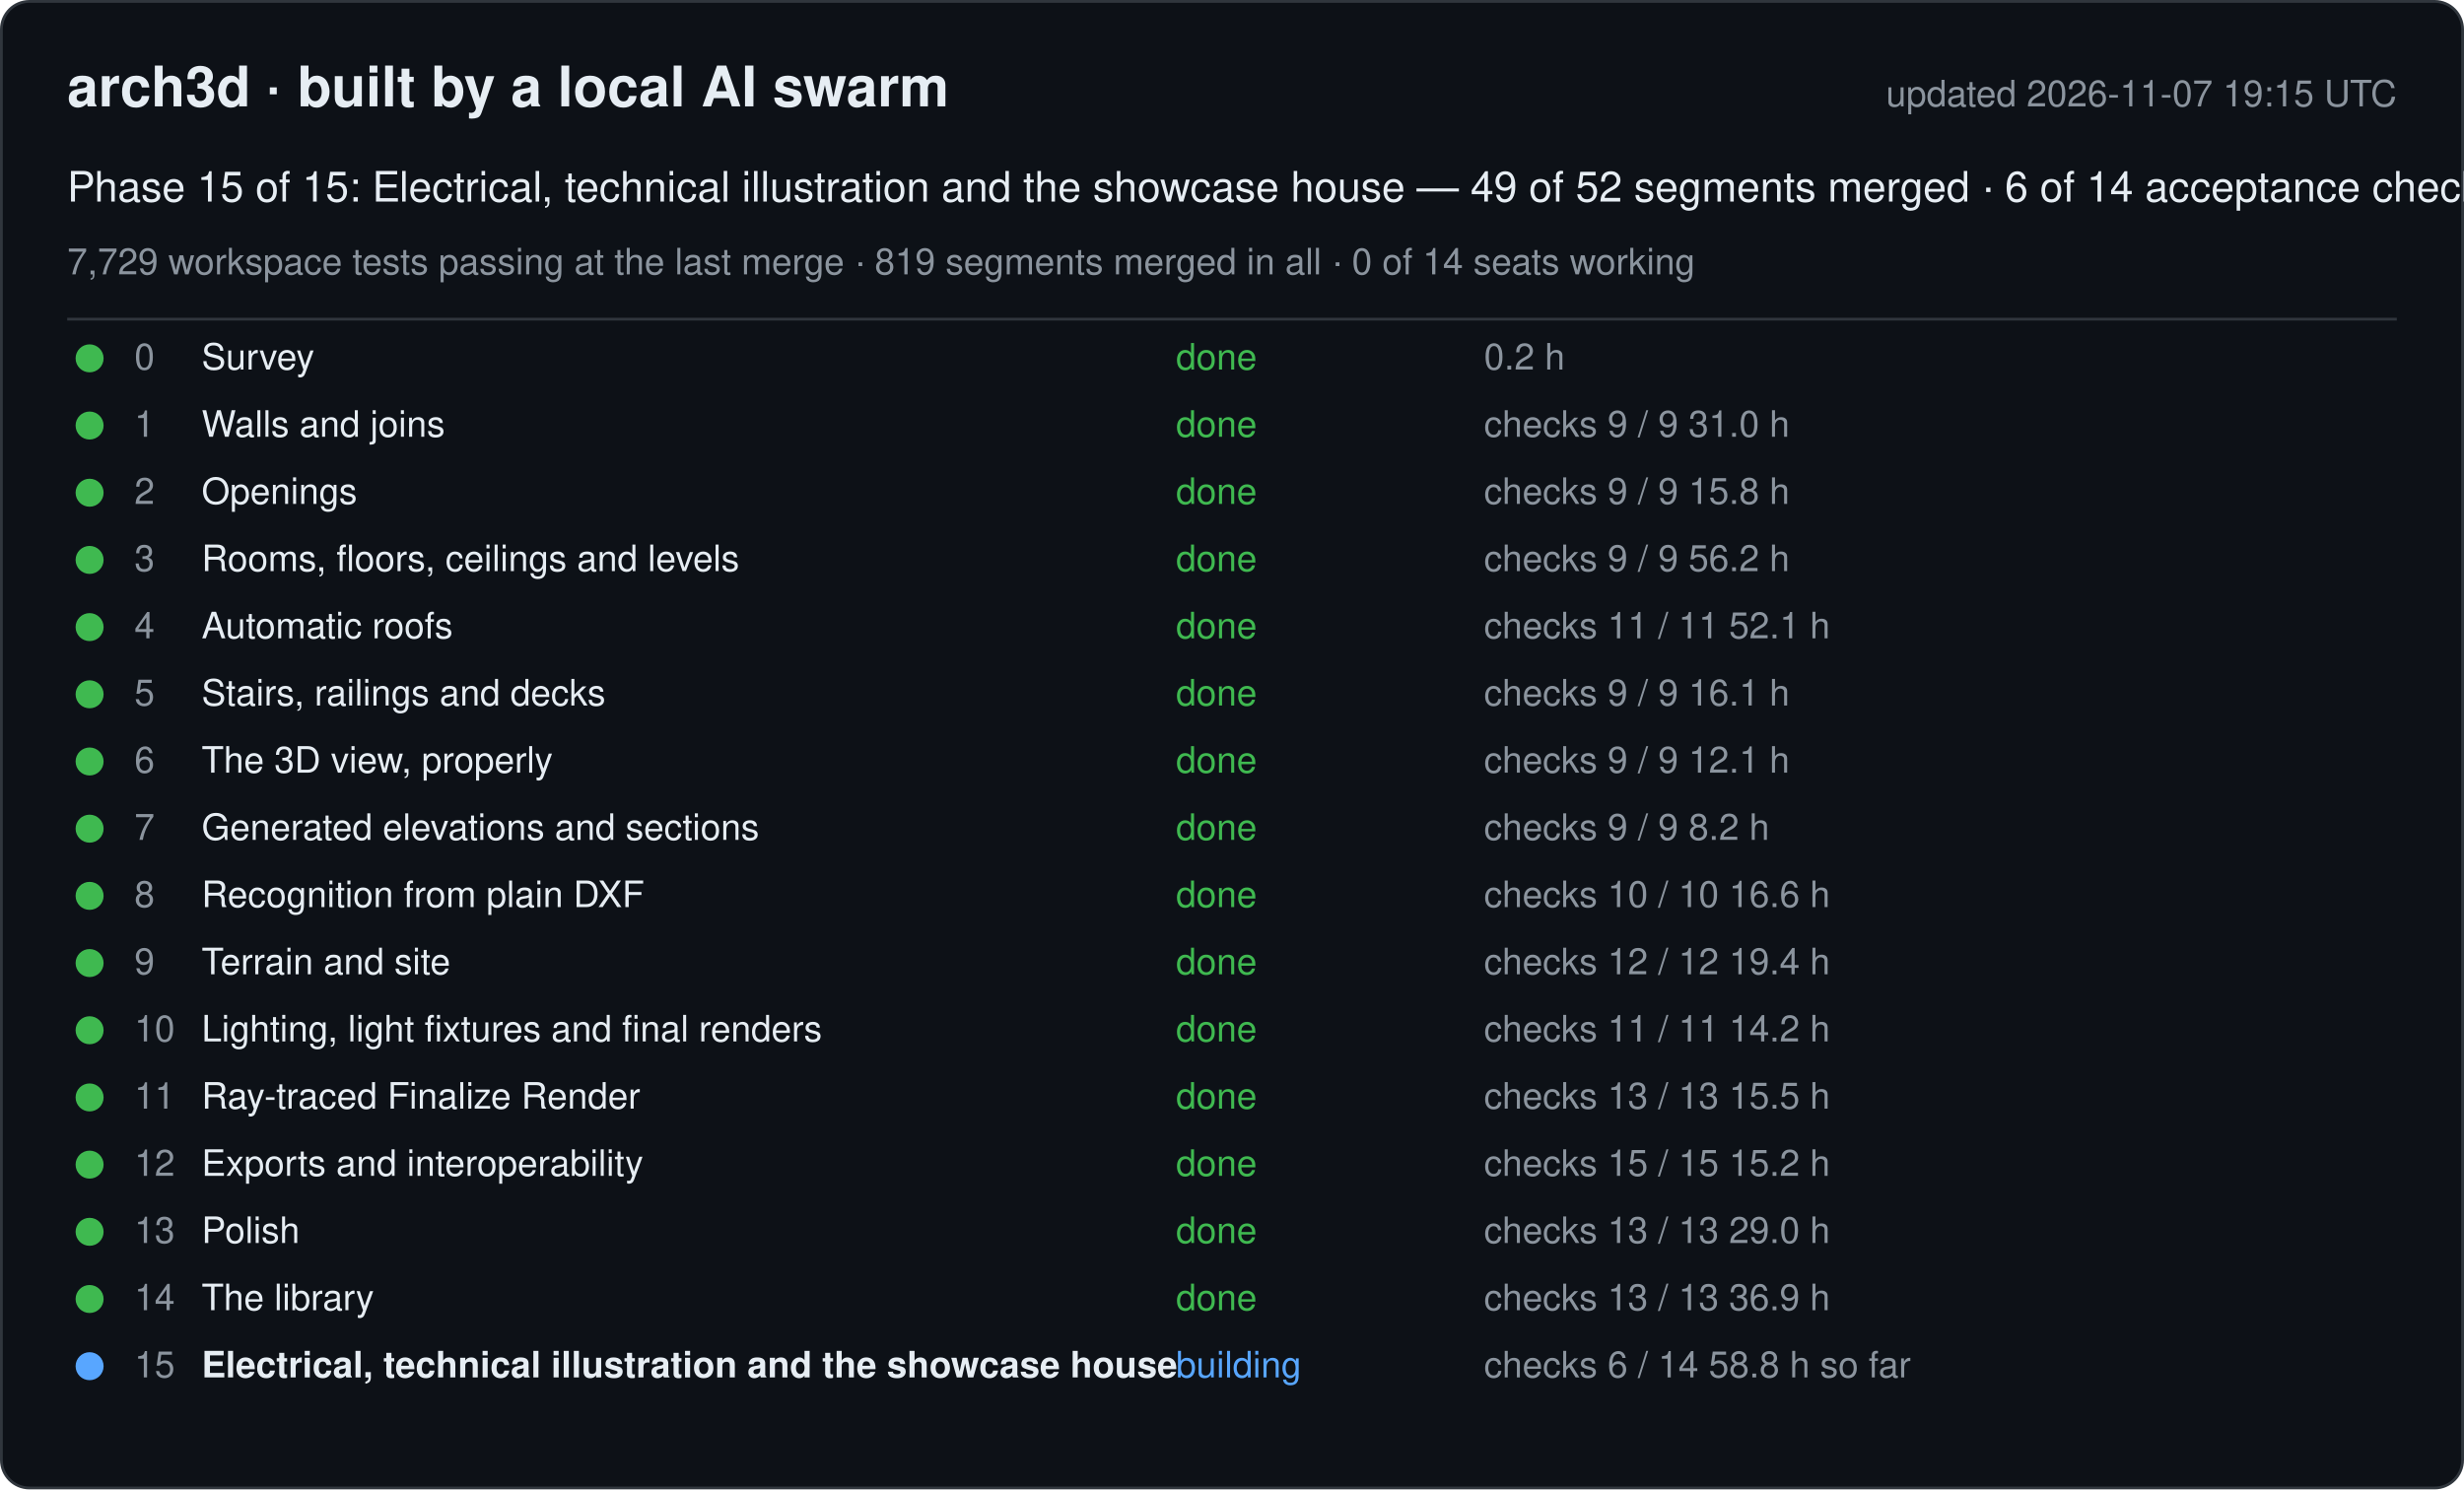
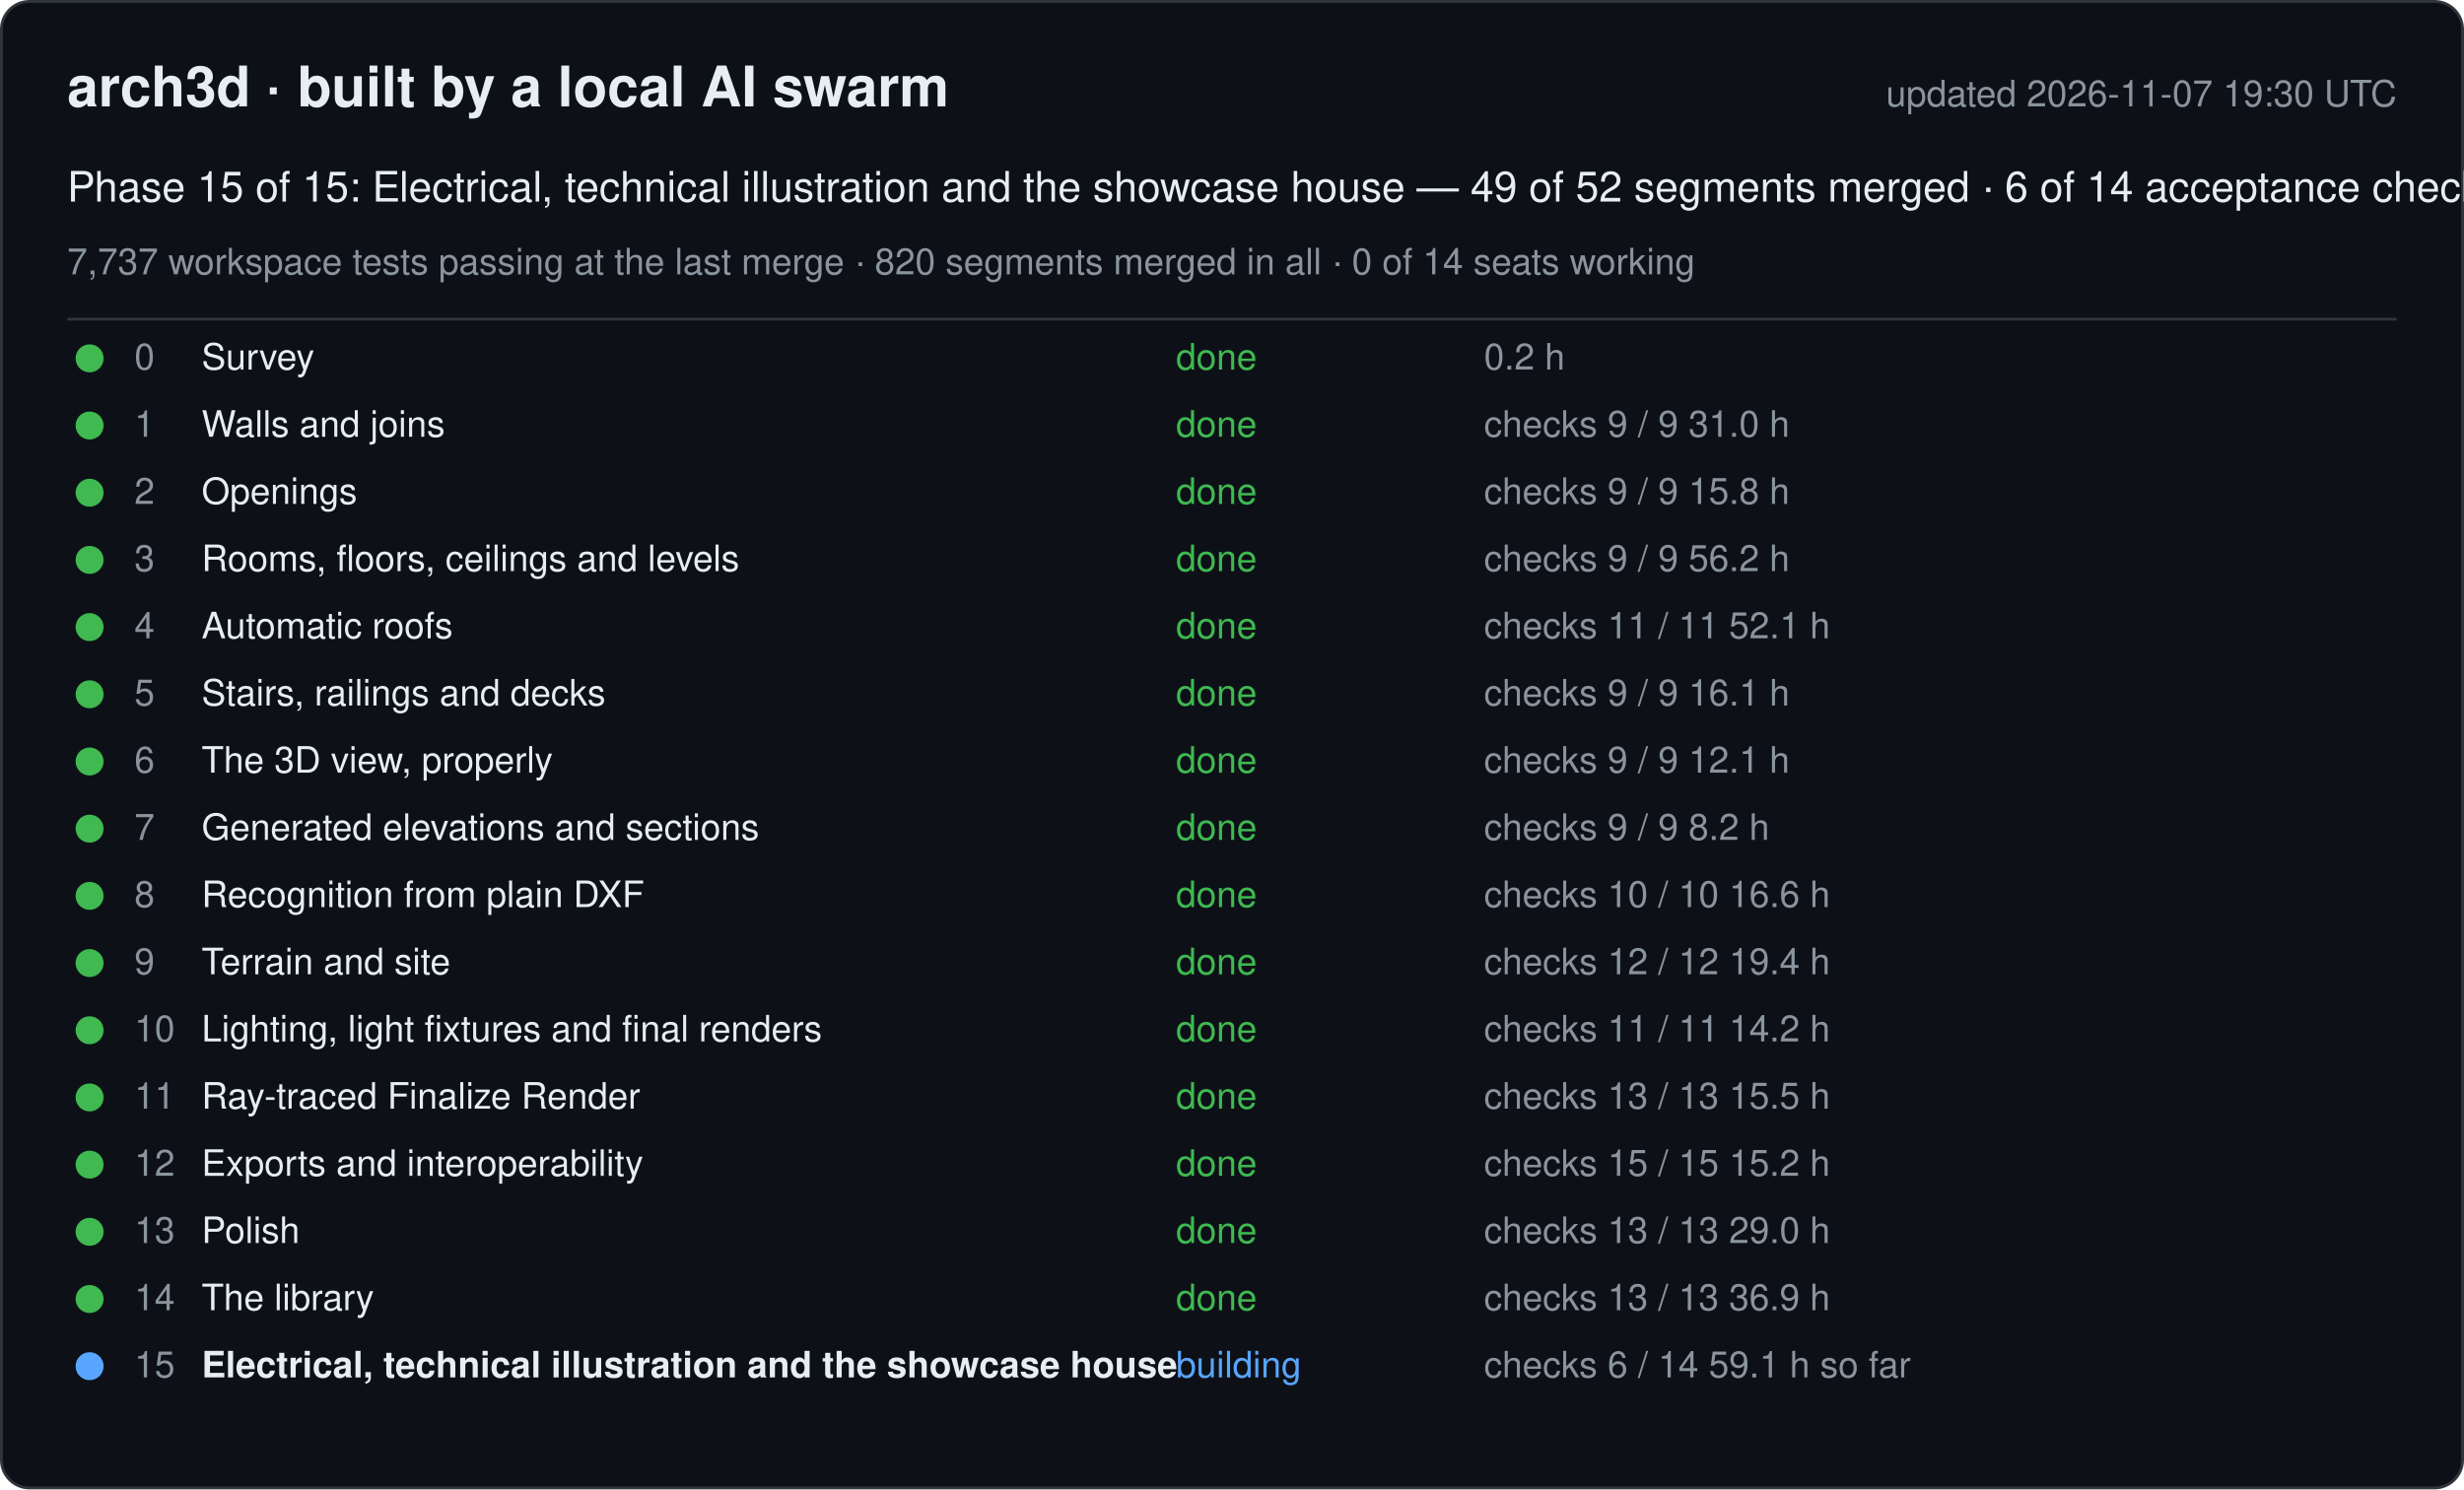
<svg xmlns="http://www.w3.org/2000/svg" width="880" height="532" viewBox="0 0 880 532" font-family="-apple-system, Segoe UI, Helvetica, Arial, sans-serif">
  <rect x="0.5" y="0.5" width="879" height="531" rx="10" fill="#0d1117" stroke="#30363d" />
  <text x="24" y="38" font-size="20" font-weight="600" fill="#e6edf3">arch3d · built by a local AI swarm</text>
-   <text x="856" y="38" font-size="13" fill="#8b949e" text-anchor="end">updated 2026-11-07 19:15 UTC</text>
+   <text x="856" y="38" font-size="13" fill="#8b949e" text-anchor="end">updated 2026-11-07 19:30 UTC</text>
  <text x="24" y="72" font-size="15" fill="#e6edf3">Phase 15 of 15: Electrical, technical illustration and the showcase house — 49 of 52 segments merged · 6 of 14 acceptance checks</text>
-   <text x="24" y="98" font-size="13" fill="#8b949e">7,729 workspace tests passing at the last merge · 819 segments merged in all · 0 of 14 seats working</text>
+   <text x="24" y="98" font-size="13" fill="#8b949e">7,737 workspace tests passing at the last merge · 820 segments merged in all · 0 of 14 seats working</text>
  <line x1="24" y1="114" x2="856" y2="114" stroke="#30363d" />
  <g data-phase="0">
    <circle cx="32" cy="128" r="5" fill="#3fb950" />
    <text x="48" y="132" font-size="13" fill="#8b949e">0</text>
    <text x="72" y="132" font-size="13" fill="#e6edf3">Survey</text>
    <text x="420" y="132" font-size="13" fill="#3fb950">done</text>
    <text x="530" y="132" font-size="13" fill="#8b949e">0.2 h</text>
  </g>
  <g data-phase="1">
    <circle cx="32" cy="152" r="5" fill="#3fb950" />
    <text x="48" y="156" font-size="13" fill="#8b949e">1</text>
    <text x="72" y="156" font-size="13" fill="#e6edf3">Walls and joins</text>
    <text x="420" y="156" font-size="13" fill="#3fb950">done</text>
    <text x="530" y="156" font-size="13" fill="#8b949e">checks 9 / 9   31.0 h</text>
  </g>
  <g data-phase="2">
    <circle cx="32" cy="176" r="5" fill="#3fb950" />
    <text x="48" y="180" font-size="13" fill="#8b949e">2</text>
    <text x="72" y="180" font-size="13" fill="#e6edf3">Openings</text>
    <text x="420" y="180" font-size="13" fill="#3fb950">done</text>
    <text x="530" y="180" font-size="13" fill="#8b949e">checks 9 / 9   15.8 h</text>
  </g>
  <g data-phase="3">
    <circle cx="32" cy="200" r="5" fill="#3fb950" />
    <text x="48" y="204" font-size="13" fill="#8b949e">3</text>
    <text x="72" y="204" font-size="13" fill="#e6edf3">Rooms, floors, ceilings and levels</text>
    <text x="420" y="204" font-size="13" fill="#3fb950">done</text>
    <text x="530" y="204" font-size="13" fill="#8b949e">checks 9 / 9   56.2 h</text>
  </g>
  <g data-phase="4">
    <circle cx="32" cy="224" r="5" fill="#3fb950" />
    <text x="48" y="228" font-size="13" fill="#8b949e">4</text>
    <text x="72" y="228" font-size="13" fill="#e6edf3">Automatic roofs</text>
    <text x="420" y="228" font-size="13" fill="#3fb950">done</text>
    <text x="530" y="228" font-size="13" fill="#8b949e">checks 11 / 11   52.1 h</text>
  </g>
  <g data-phase="5">
    <circle cx="32" cy="248" r="5" fill="#3fb950" />
    <text x="48" y="252" font-size="13" fill="#8b949e">5</text>
    <text x="72" y="252" font-size="13" fill="#e6edf3">Stairs, railings and decks</text>
    <text x="420" y="252" font-size="13" fill="#3fb950">done</text>
    <text x="530" y="252" font-size="13" fill="#8b949e">checks 9 / 9   16.1 h</text>
  </g>
  <g data-phase="6">
    <circle cx="32" cy="272" r="5" fill="#3fb950" />
    <text x="48" y="276" font-size="13" fill="#8b949e">6</text>
    <text x="72" y="276" font-size="13" fill="#e6edf3">The 3D view, properly</text>
    <text x="420" y="276" font-size="13" fill="#3fb950">done</text>
    <text x="530" y="276" font-size="13" fill="#8b949e">checks 9 / 9   12.1 h</text>
  </g>
  <g data-phase="7">
    <circle cx="32" cy="296" r="5" fill="#3fb950" />
    <text x="48" y="300" font-size="13" fill="#8b949e">7</text>
    <text x="72" y="300" font-size="13" fill="#e6edf3">Generated elevations and sections</text>
    <text x="420" y="300" font-size="13" fill="#3fb950">done</text>
    <text x="530" y="300" font-size="13" fill="#8b949e">checks 9 / 9   8.2 h</text>
  </g>
  <g data-phase="8">
    <circle cx="32" cy="320" r="5" fill="#3fb950" />
    <text x="48" y="324" font-size="13" fill="#8b949e">8</text>
    <text x="72" y="324" font-size="13" fill="#e6edf3">Recognition from plain DXF</text>
    <text x="420" y="324" font-size="13" fill="#3fb950">done</text>
    <text x="530" y="324" font-size="13" fill="#8b949e">checks 10 / 10   16.6 h</text>
  </g>
  <g data-phase="9">
    <circle cx="32" cy="344" r="5" fill="#3fb950" />
    <text x="48" y="348" font-size="13" fill="#8b949e">9</text>
    <text x="72" y="348" font-size="13" fill="#e6edf3">Terrain and site</text>
    <text x="420" y="348" font-size="13" fill="#3fb950">done</text>
    <text x="530" y="348" font-size="13" fill="#8b949e">checks 12 / 12   19.4 h</text>
  </g>
  <g data-phase="10">
    <circle cx="32" cy="368" r="5" fill="#3fb950" />
    <text x="48" y="372" font-size="13" fill="#8b949e">10</text>
    <text x="72" y="372" font-size="13" fill="#e6edf3">Lighting, light fixtures and final renders</text>
    <text x="420" y="372" font-size="13" fill="#3fb950">done</text>
    <text x="530" y="372" font-size="13" fill="#8b949e">checks 11 / 11   14.2 h</text>
  </g>
  <g data-phase="11">
    <circle cx="32" cy="392" r="5" fill="#3fb950" />
    <text x="48" y="396" font-size="13" fill="#8b949e">11</text>
    <text x="72" y="396" font-size="13" fill="#e6edf3">Ray-traced Finalize Render</text>
    <text x="420" y="396" font-size="13" fill="#3fb950">done</text>
    <text x="530" y="396" font-size="13" fill="#8b949e">checks 13 / 13   15.5 h</text>
  </g>
  <g data-phase="12">
    <circle cx="32" cy="416" r="5" fill="#3fb950" />
    <text x="48" y="420" font-size="13" fill="#8b949e">12</text>
    <text x="72" y="420" font-size="13" fill="#e6edf3">Exports and interoperability</text>
    <text x="420" y="420" font-size="13" fill="#3fb950">done</text>
    <text x="530" y="420" font-size="13" fill="#8b949e">checks 15 / 15   15.2 h</text>
  </g>
  <g data-phase="13">
    <circle cx="32" cy="440" r="5" fill="#3fb950" />
    <text x="48" y="444" font-size="13" fill="#8b949e">13</text>
    <text x="72" y="444" font-size="13" fill="#e6edf3">Polish</text>
    <text x="420" y="444" font-size="13" fill="#3fb950">done</text>
    <text x="530" y="444" font-size="13" fill="#8b949e">checks 13 / 13   29.0 h</text>
  </g>
  <g data-phase="14">
    <circle cx="32" cy="464" r="5" fill="#3fb950" />
    <text x="48" y="468" font-size="13" fill="#8b949e">14</text>
    <text x="72" y="468" font-size="13" fill="#e6edf3">The library</text>
    <text x="420" y="468" font-size="13" fill="#3fb950">done</text>
    <text x="530" y="468" font-size="13" fill="#8b949e">checks 13 / 13   36.9 h</text>
  </g>
  <g data-phase="15">
    <circle cx="32" cy="488" r="5" fill="#58a6ff" />
    <text x="48" y="492" font-size="13" fill="#8b949e">15</text>
    <text x="72" y="492" font-size="13" fill="#e6edf3" font-weight="600">Electrical, technical illustration and the showcase house</text>
    <text x="420" y="492" font-size="13" fill="#58a6ff">building</text>
-     <text x="530" y="492" font-size="13" fill="#8b949e">checks 6 / 14   58.8 h so far</text>
+     <text x="530" y="492" font-size="13" fill="#8b949e">checks 6 / 14   59.1 h so far</text>
  </g>
</svg>
